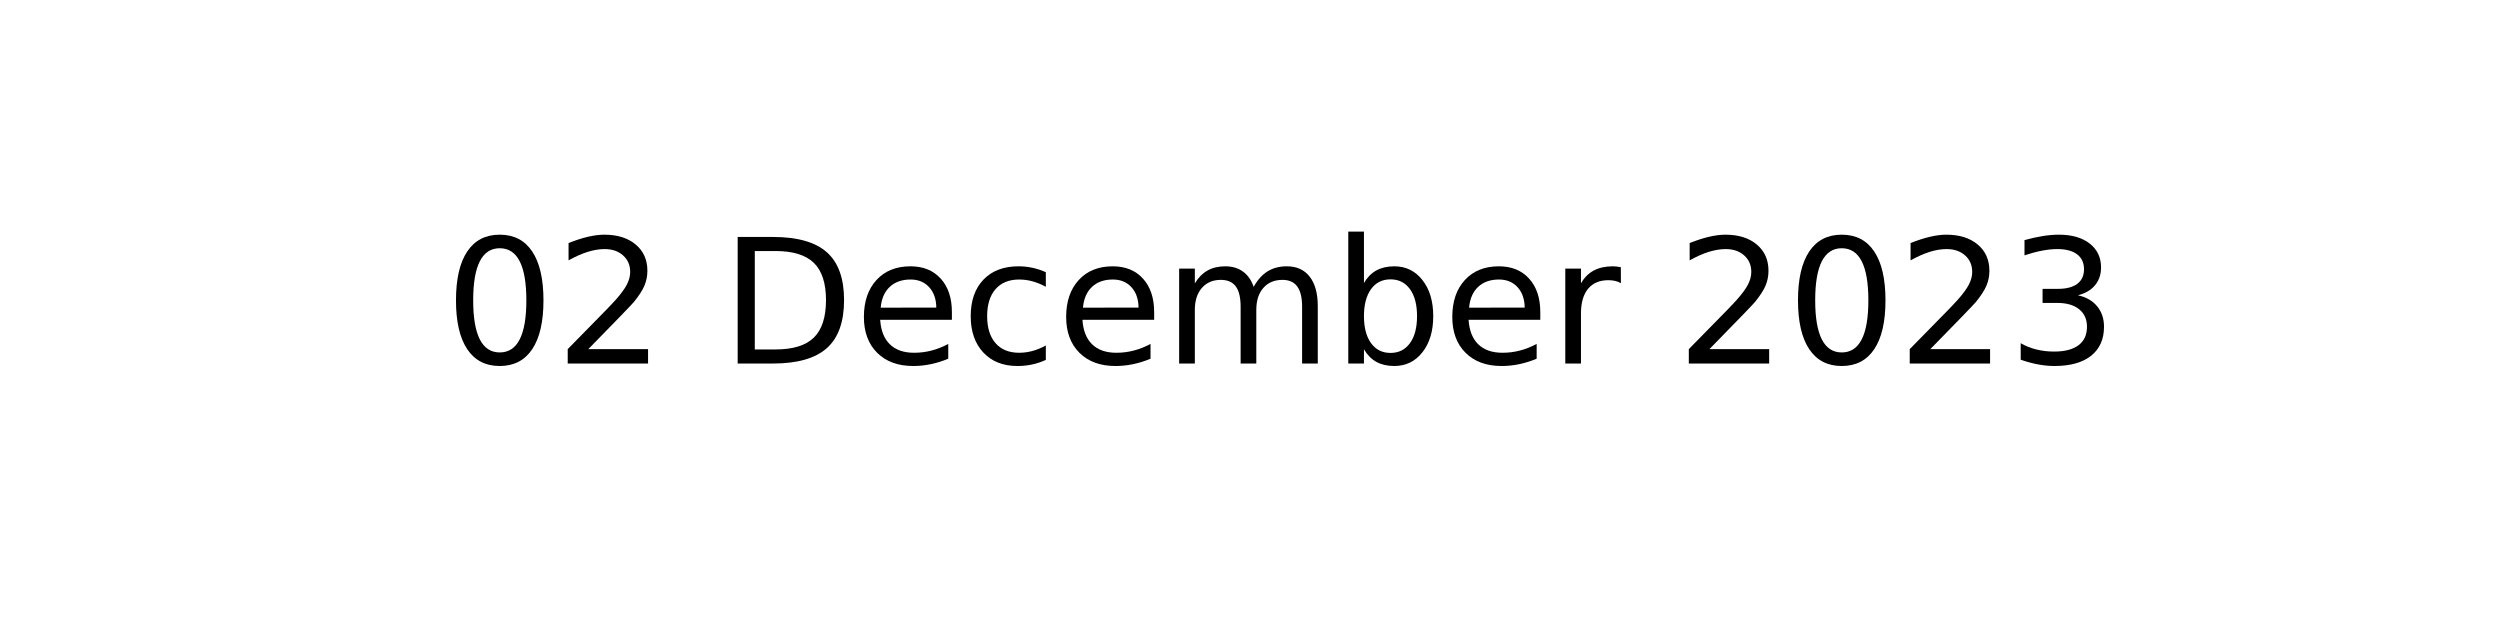
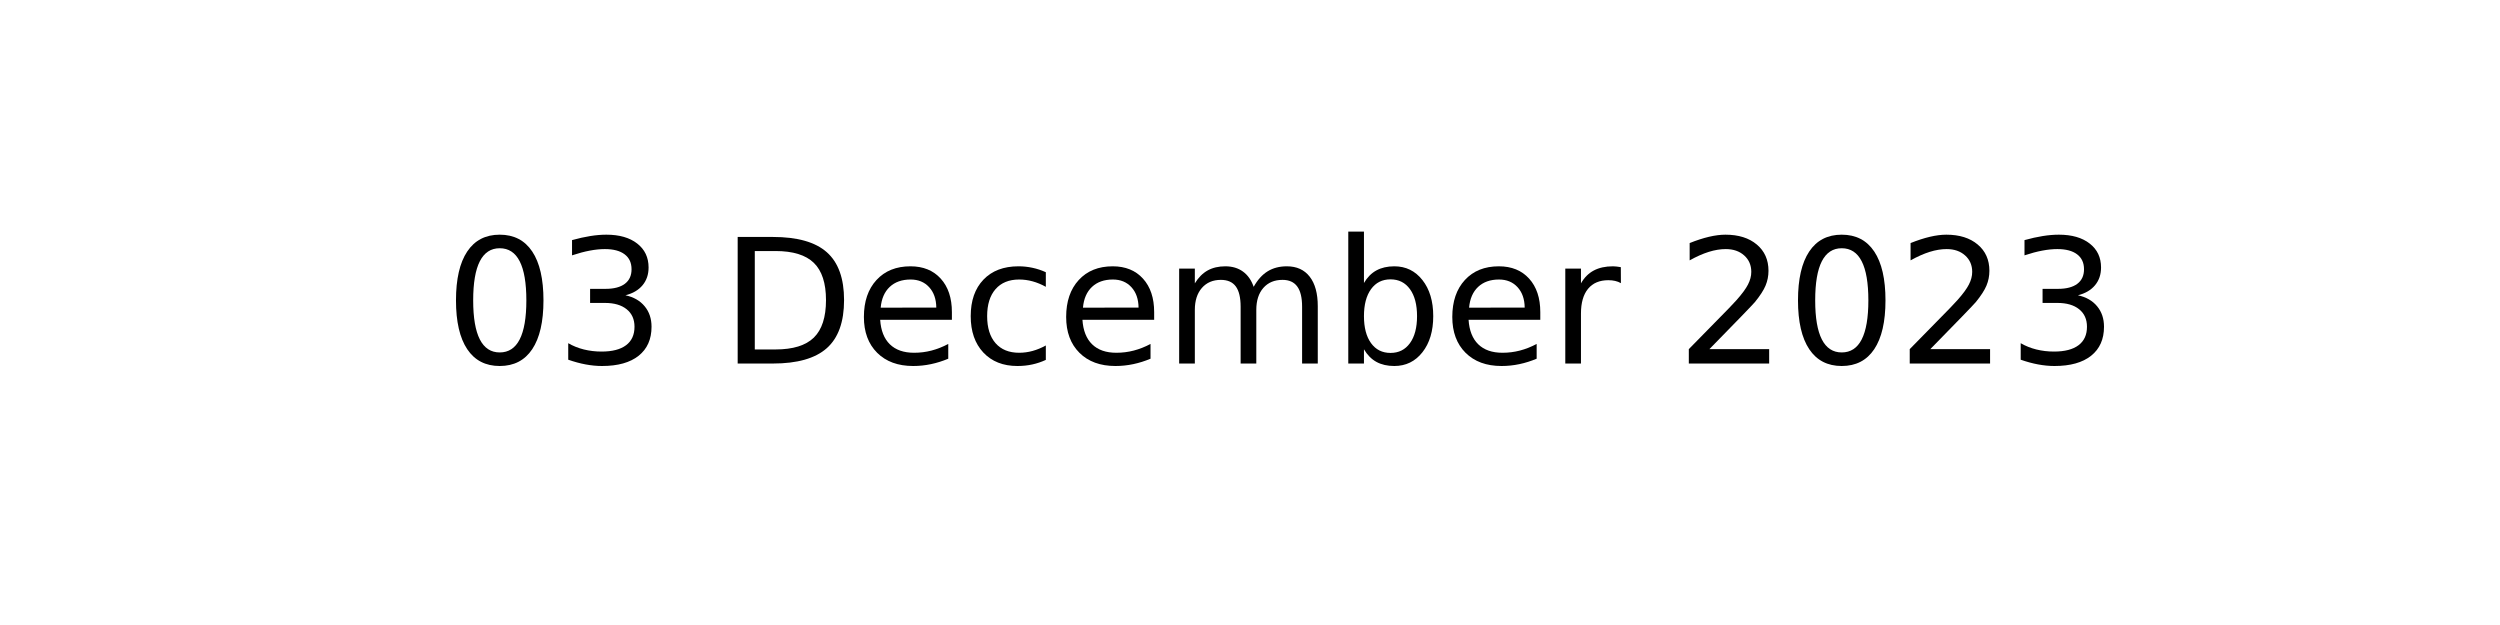
<svg xmlns="http://www.w3.org/2000/svg" xmlns:xlink="http://www.w3.org/1999/xlink" width="144pt" height="36pt" viewBox="0 0 144 36" version="1.1">
  <defs>
    <style type="text/css">*{stroke-linejoin: round; stroke-linecap: butt}</style>
  </defs>
  <g id="figure_1">
    <g id="axes_1">
      <g id="text_1">
        <g transform="translate(25.60547 20.93937) scale(0.1 -0.1)">
          <defs>
            <path id="DejaVuSans-30" d="M 2034 4250  Q 1547 4250 1301 3770  Q 1056 3291 1056 2328  Q 1056 1369 1301 889  Q 1547 409 2034 409  Q 2525 409 2770 889  Q 3016 1369 3016 2328  Q 3016 3291 2770 3770  Q 2525 4250 2034 4250  z M 2034 4750  Q 2819 4750 3233 4129  Q 3647 3509 3647 2328  Q 3647 1150 3233 529  Q 2819 -91 2034 -91  Q 1250 -91 836 529  Q 422 1150 422 2328  Q 422 3509 836 4129  Q 1250 4750 2034 4750  z " transform="scale(0.015625)" />
-             <path id="DejaVuSans-32" d="M 1228 531  L 3431 531  L 3431 0  L 469 0  L 469 531  Q 828 903 1448 1529  Q 2069 2156 2228 2338  Q 2531 2678 2651 2914  Q 2772 3150 2772 3378  Q 2772 3750 2511 3984  Q 2250 4219 1831 4219  Q 1534 4219 1204 4116  Q 875 4013 500 3803  L 500 4441  Q 881 4594 1212 4672  Q 1544 4750 1819 4750  Q 2544 4750 2975 4387  Q 3406 4025 3406 3419  Q 3406 3131 3298 2873  Q 3191 2616 2906 2266  Q 2828 2175 2409 1742  Q 1991 1309 1228 531  z " transform="scale(0.015625)" />
+             <path id="DejaVuSans-33" d="M 2597 2516  Q 3050 2419 3304 2112  Q 3559 1806 3559 1356  Q 3559 666 3084 287  Q 2609 -91 1734 -91  Q 1441 -91 1130 -33  Q 819 25 488 141  L 488 750  Q 750 597 1062 519  Q 1375 441 1716 441  Q 2309 441 2620 675  Q 2931 909 2931 1356  Q 2931 1769 2642 2001  Q 2353 2234 1838 2234  L 1294 2234  L 1294 2753  L 1863 2753  Q 2328 2753 2575 2939  Q 2822 3125 2822 3475  Q 2822 3834 2567 4026  Q 2313 4219 1838 4219  Q 1578 4219 1281 4162  Q 984 4106 628 3988  L 628 4550  Q 988 4650 1302 4700  Q 1616 4750 1894 4750  Q 2613 4750 3031 4423  Q 3450 4097 3450 3541  Q 3450 3153 3228 2886  Q 3006 2619 2597 2516  z " transform="scale(0.015625)" />
            <path id="DejaVuSans-20" transform="scale(0.015625)" />
            <path id="DejaVuSans-44" d="M 1259 4147  L 1259 519  L 2022 519  Q 2988 519 3436 956  Q 3884 1394 3884 2338  Q 3884 3275 3436 3711  Q 2988 4147 2022 4147  L 1259 4147  z M 628 4666  L 1925 4666  Q 3281 4666 3915 4102  Q 4550 3538 4550 2338  Q 4550 1131 3912 565  Q 3275 0 1925 0  L 628 0  L 628 4666  z " transform="scale(0.015625)" />
            <path id="DejaVuSans-65" d="M 3597 1894  L 3597 1613  L 953 1613  Q 991 1019 1311 708  Q 1631 397 2203 397  Q 2534 397 2845 478  Q 3156 559 3463 722  L 3463 178  Q 3153 47 2828 -22  Q 2503 -91 2169 -91  Q 1331 -91 842 396  Q 353 884 353 1716  Q 353 2575 817 3079  Q 1281 3584 2069 3584  Q 2775 3584 3186 3129  Q 3597 2675 3597 1894  z M 3022 2063  Q 3016 2534 2758 2815  Q 2500 3097 2075 3097  Q 1594 3097 1305 2825  Q 1016 2553 972 2059  L 3022 2063  z " transform="scale(0.015625)" />
            <path id="DejaVuSans-63" d="M 3122 3366  L 3122 2828  Q 2878 2963 2633 3030  Q 2388 3097 2138 3097  Q 1578 3097 1268 2742  Q 959 2388 959 1747  Q 959 1106 1268 751  Q 1578 397 2138 397  Q 2388 397 2633 464  Q 2878 531 3122 666  L 3122 134  Q 2881 22 2623 -34  Q 2366 -91 2075 -91  Q 1284 -91 818 406  Q 353 903 353 1747  Q 353 2603 823 3093  Q 1294 3584 2113 3584  Q 2378 3584 2631 3529  Q 2884 3475 3122 3366  z " transform="scale(0.015625)" />
            <path id="DejaVuSans-6d" d="M 3328 2828  Q 3544 3216 3844 3400  Q 4144 3584 4550 3584  Q 5097 3584 5394 3201  Q 5691 2819 5691 2113  L 5691 0  L 5113 0  L 5113 2094  Q 5113 2597 4934 2840  Q 4756 3084 4391 3084  Q 3944 3084 3684 2787  Q 3425 2491 3425 1978  L 3425 0  L 2847 0  L 2847 2094  Q 2847 2600 2669 2842  Q 2491 3084 2119 3084  Q 1678 3084 1418 2786  Q 1159 2488 1159 1978  L 1159 0  L 581 0  L 581 3500  L 1159 3500  L 1159 2956  Q 1356 3278 1631 3431  Q 1906 3584 2284 3584  Q 2666 3584 2933 3390  Q 3200 3197 3328 2828  z " transform="scale(0.015625)" />
            <path id="DejaVuSans-62" d="M 3116 1747  Q 3116 2381 2855 2742  Q 2594 3103 2138 3103  Q 1681 3103 1420 2742  Q 1159 2381 1159 1747  Q 1159 1113 1420 752  Q 1681 391 2138 391  Q 2594 391 2855 752  Q 3116 1113 3116 1747  z M 1159 2969  Q 1341 3281 1617 3432  Q 1894 3584 2278 3584  Q 2916 3584 3314 3078  Q 3713 2572 3713 1747  Q 3713 922 3314 415  Q 2916 -91 2278 -91  Q 1894 -91 1617 61  Q 1341 213 1159 525  L 1159 0  L 581 0  L 581 4863  L 1159 4863  L 1159 2969  z " transform="scale(0.015625)" />
            <path id="DejaVuSans-72" d="M 2631 2963  Q 2534 3019 2420 3045  Q 2306 3072 2169 3072  Q 1681 3072 1420 2755  Q 1159 2438 1159 1844  L 1159 0  L 581 0  L 581 3500  L 1159 3500  L 1159 2956  Q 1341 3275 1631 3429  Q 1922 3584 2338 3584  Q 2397 3584 2469 3576  Q 2541 3569 2628 3553  L 2631 2963  z " transform="scale(0.015625)" />
-             <path id="DejaVuSans-33" d="M 2597 2516  Q 3050 2419 3304 2112  Q 3559 1806 3559 1356  Q 3559 666 3084 287  Q 2609 -91 1734 -91  Q 1441 -91 1130 -33  Q 819 25 488 141  L 488 750  Q 750 597 1062 519  Q 1375 441 1716 441  Q 2309 441 2620 675  Q 2931 909 2931 1356  Q 2931 1769 2642 2001  Q 2353 2234 1838 2234  L 1294 2234  L 1294 2753  L 1863 2753  Q 2328 2753 2575 2939  Q 2822 3125 2822 3475  Q 2822 3834 2567 4026  Q 2313 4219 1838 4219  Q 1578 4219 1281 4162  Q 984 4106 628 3988  L 628 4550  Q 988 4650 1302 4700  Q 1616 4750 1894 4750  Q 2613 4750 3031 4423  Q 3450 4097 3450 3541  Q 3450 3153 3228 2886  Q 3006 2619 2597 2516  z " transform="scale(0.015625)" />
+             <path id="DejaVuSans-32" d="M 1228 531  L 3431 531  L 3431 0  L 469 0  L 469 531  Q 828 903 1448 1529  Q 2069 2156 2228 2338  Q 2531 2678 2651 2914  Q 2772 3150 2772 3378  Q 2772 3750 2511 3984  Q 2250 4219 1831 4219  Q 1534 4219 1204 4116  Q 875 4013 500 3803  L 500 4441  Q 881 4594 1212 4672  Q 1544 4750 1819 4750  Q 2544 4750 2975 4387  Q 3406 4025 3406 3419  Q 3406 3131 3298 2873  Q 3191 2616 2906 2266  Q 2828 2175 2409 1742  Q 1991 1309 1228 531  z " transform="scale(0.015625)" />
          </defs>
          <use xlink:href="#DejaVuSans-30" />
-           <use xlink:href="#DejaVuSans-32" x="63.623" />
+           <use xlink:href="#DejaVuSans-33" x="63.623" />
          <use xlink:href="#DejaVuSans-20" x="127.246" />
          <use xlink:href="#DejaVuSans-44" x="159.033" />
          <use xlink:href="#DejaVuSans-65" x="236.035" />
          <use xlink:href="#DejaVuSans-63" x="297.559" />
          <use xlink:href="#DejaVuSans-65" x="352.539" />
          <use xlink:href="#DejaVuSans-6d" x="414.062" />
          <use xlink:href="#DejaVuSans-62" x="511.475" />
          <use xlink:href="#DejaVuSans-65" x="574.951" />
          <use xlink:href="#DejaVuSans-72" x="636.475" />
          <use xlink:href="#DejaVuSans-20" x="677.588" />
          <use xlink:href="#DejaVuSans-32" x="709.375" />
          <use xlink:href="#DejaVuSans-30" x="772.998" />
          <use xlink:href="#DejaVuSans-32" x="836.621" />
          <use xlink:href="#DejaVuSans-33" x="900.244" />
        </g>
      </g>
    </g>
  </g>
</svg>
